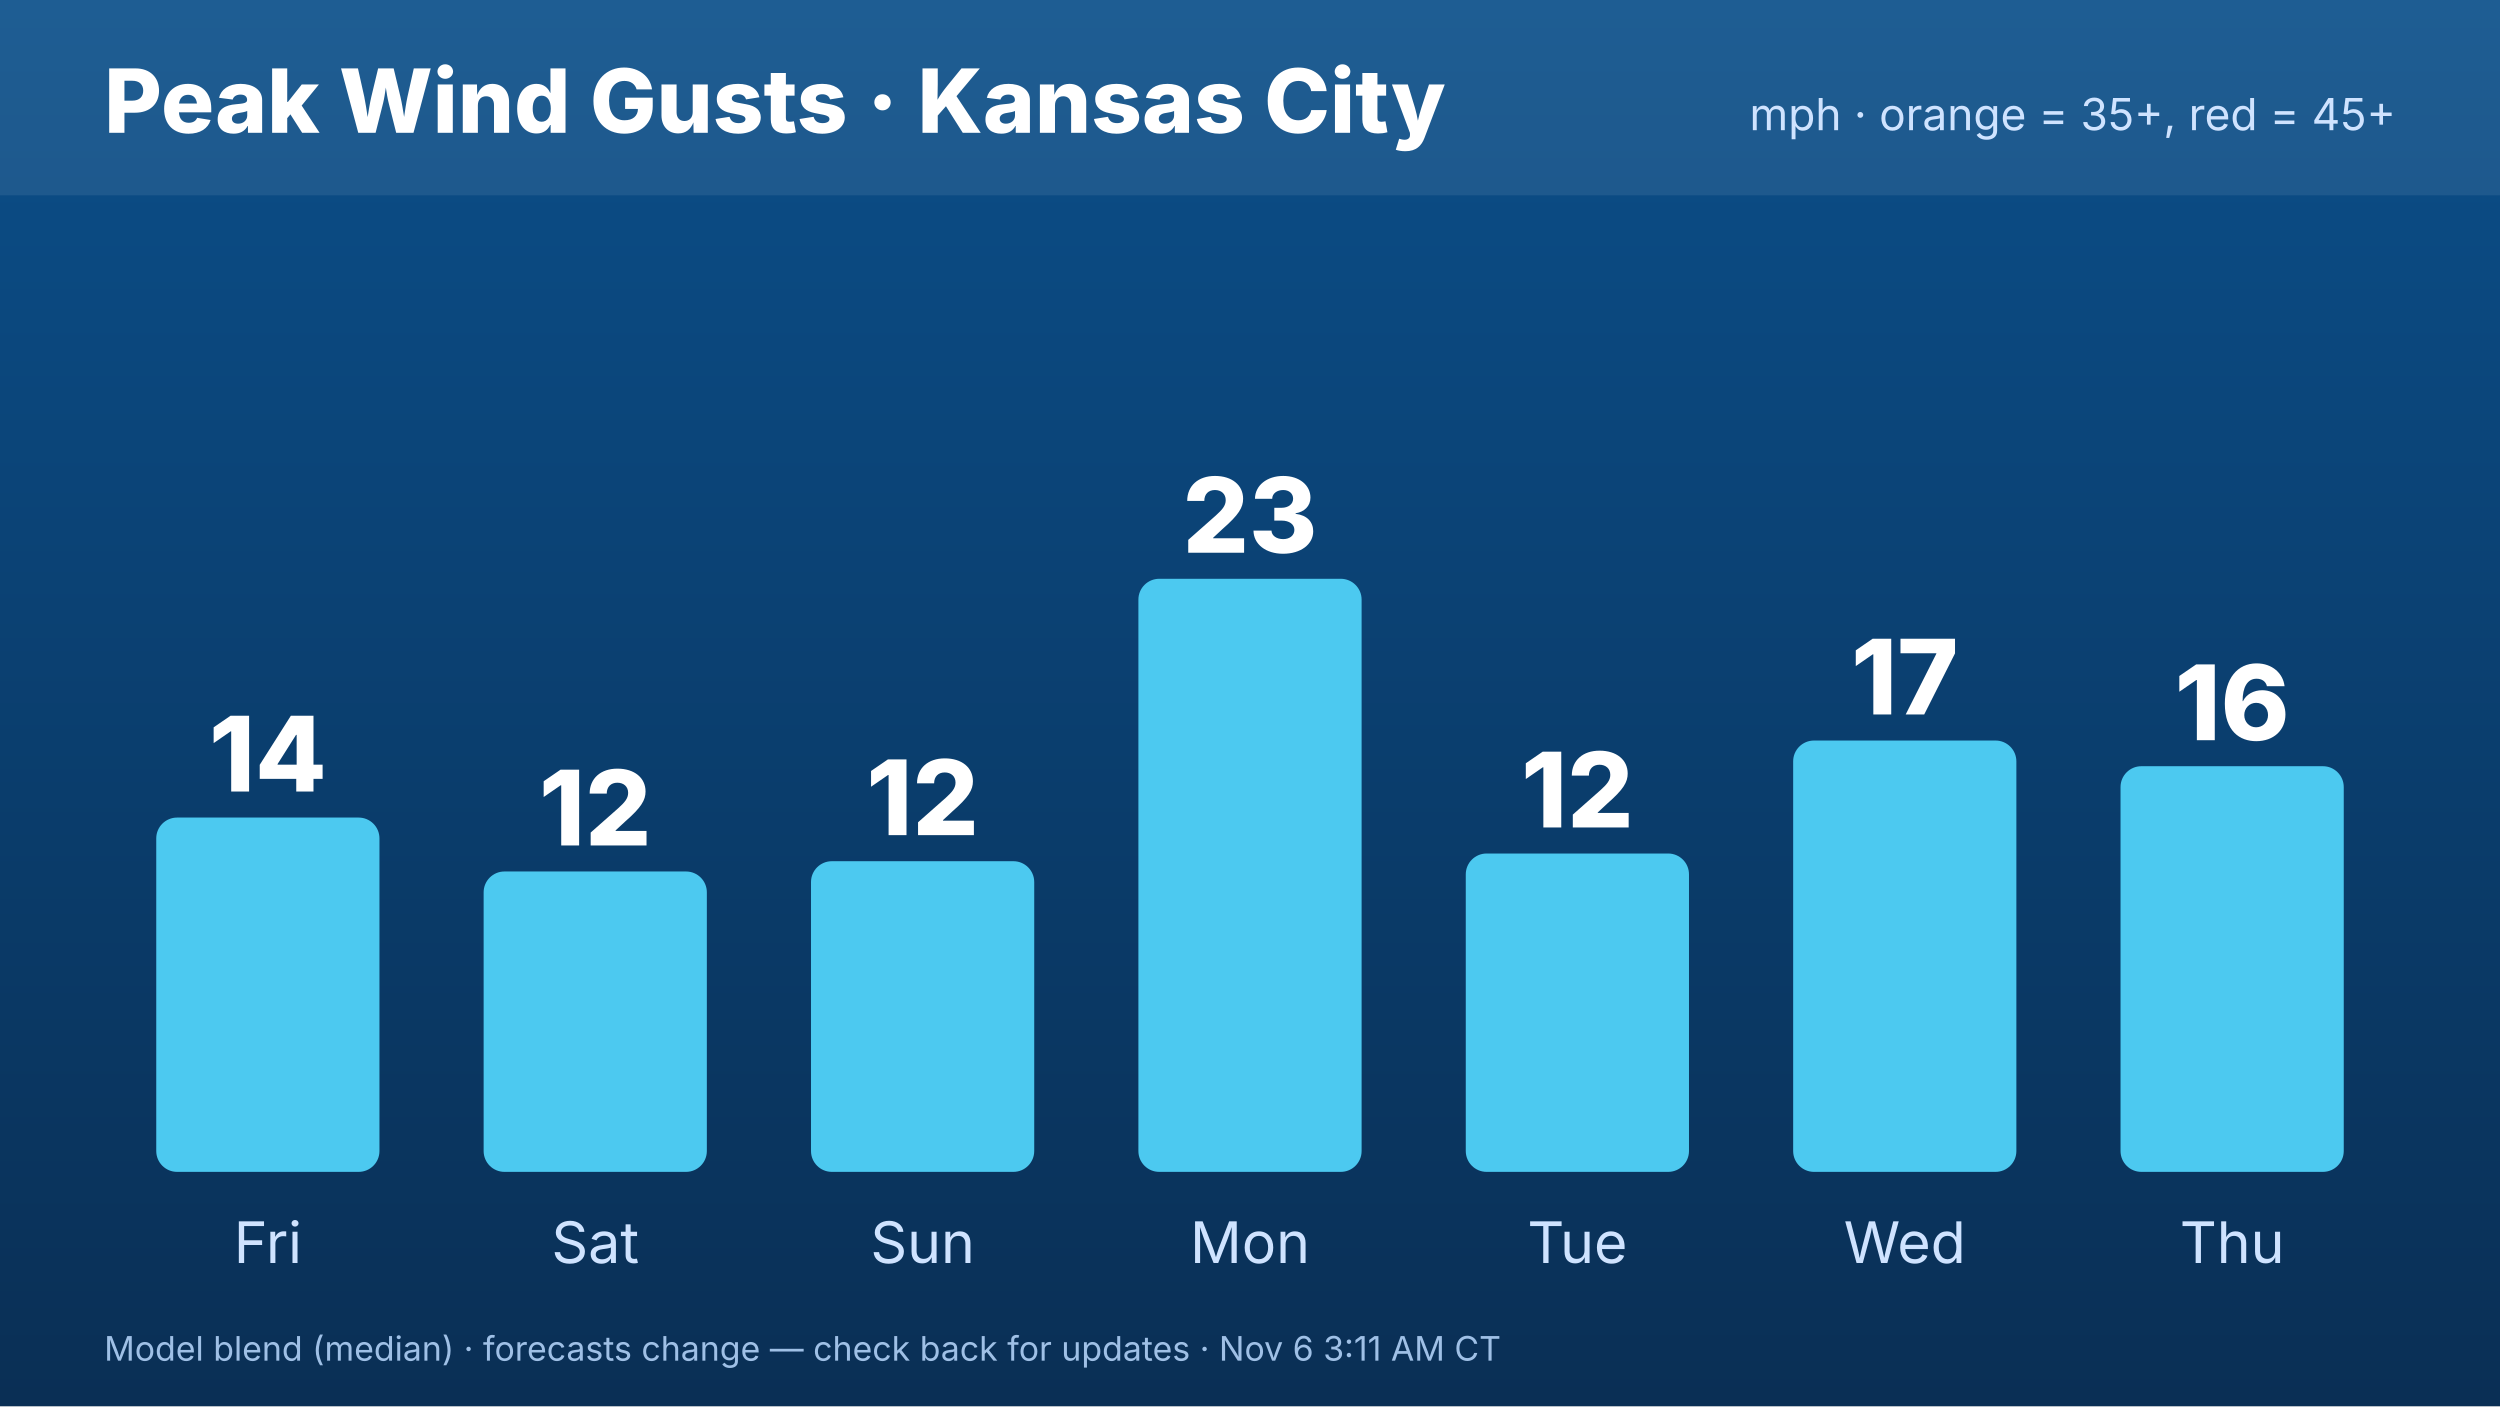
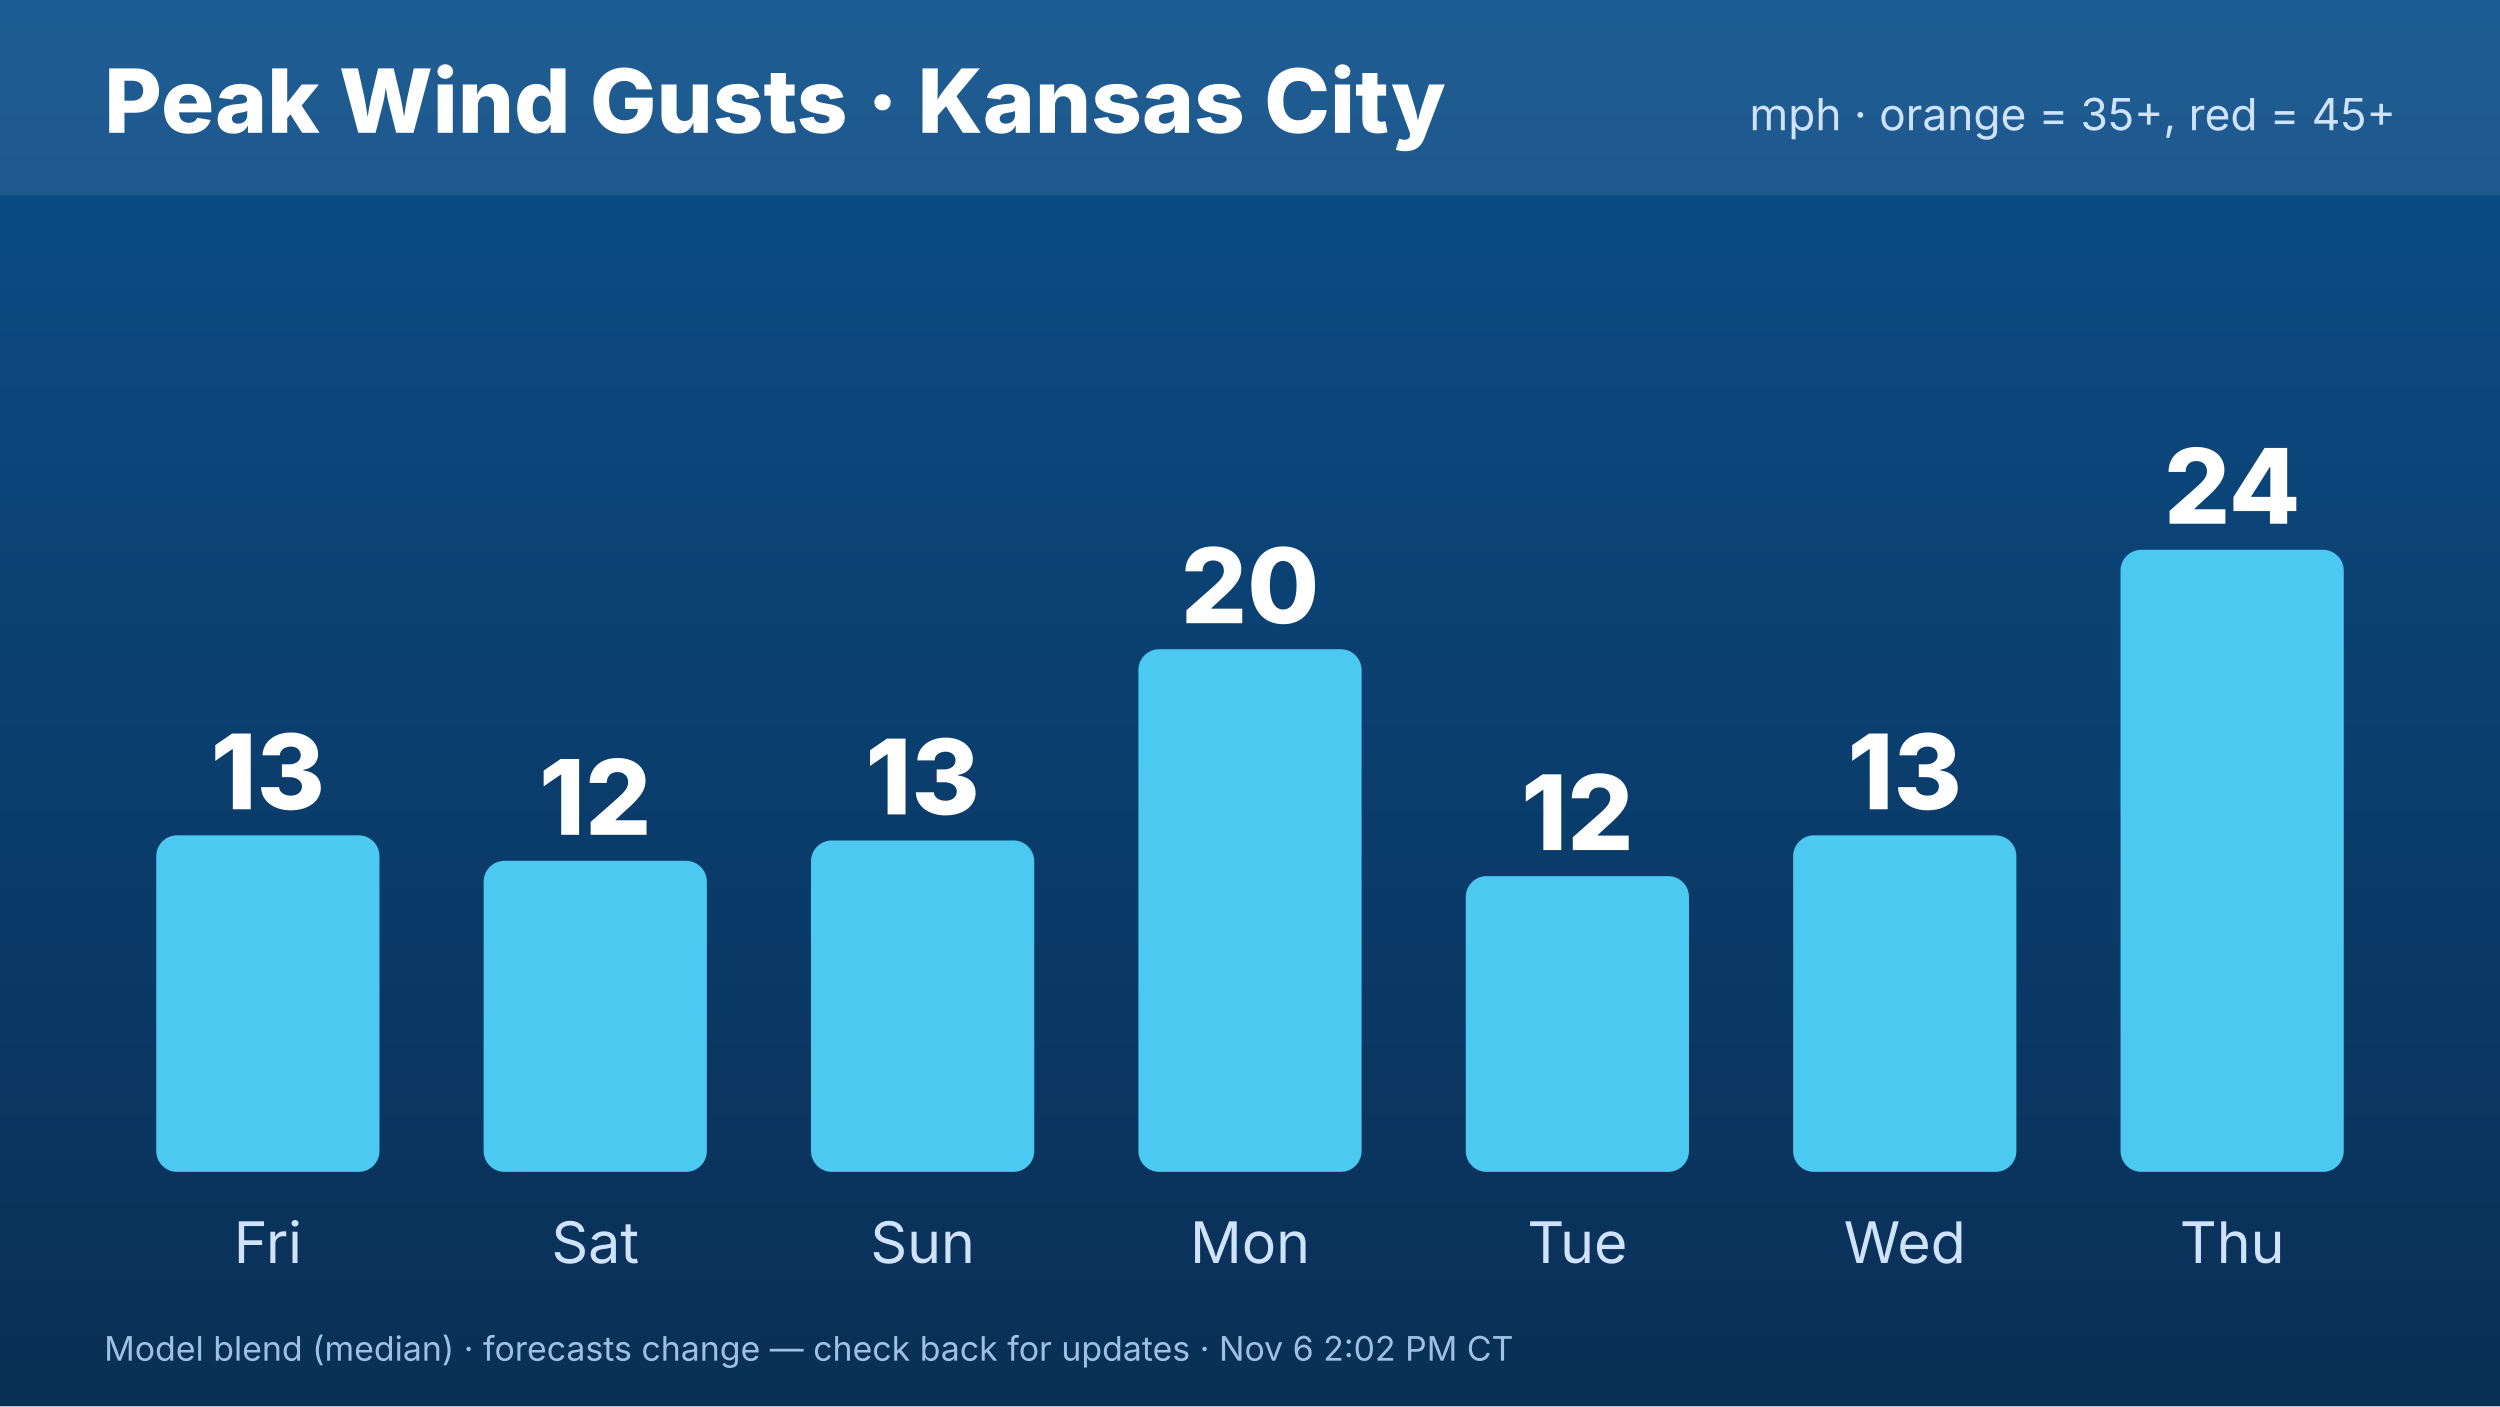
<svg xmlns="http://www.w3.org/2000/svg" width="1920" height="1080" viewBox="0 0 1920 1080" font-family="Inter,Helvetica,Arial,sans-serif">
  <defs>
    <linearGradient id="bg" x1="0" y1="0" x2="0" y2="1">
      <stop offset="0" stop-color="#0b4f8a" />
      <stop offset="1" stop-color="#0a2f55" />
    </linearGradient>
  </defs>
  <rect width="1920" height="1080" fill="url(#bg)" />
  <rect x="0" y="0" width="1920" height="150" fill="#ffffff" opacity=".08" />
  <text x="80" y="102" font-size="68" font-weight="800" fill="#fff">Peak Wind Gusts · Kansas City</text>
  <text x="1840" y="100" font-size="34" fill="#cfe3ff" text-anchor="end">mph · orange = 35+, red = 45+</text>
-   <rect x="120.0" y="627.887" width="171.429" height="272.113" rx="16" fill="#4cc9f0" />
-   <text x="205.714" y="607.887" font-size="80" font-weight="800" fill="#fff" text-anchor="middle">14</text>
+   <rect x="120.0" y="641.538" width="171.429" height="258.462" rx="16" fill="#4cc9f0" />
+   <text x="205.714" y="621.538" font-size="80" font-weight="800" fill="#fff" text-anchor="middle">13</text>
  <text x="205.714" y="970" font-size="44" fill="#cfe3ff" text-anchor="middle">Fri</text>
-   <rect x="371.429" y="669.296" width="171.429" height="230.704" rx="16" fill="#4cc9f0" />
-   <text x="457.143" y="649.296" font-size="80" font-weight="800" fill="#fff" text-anchor="middle">12</text>
+   <rect x="371.429" y="661.119" width="171.429" height="238.881" rx="16" fill="#4cc9f0" />
+   <text x="457.143" y="641.119" font-size="80" font-weight="800" fill="#fff" text-anchor="middle">12</text>
  <text x="457.143" y="970" font-size="44" fill="#cfe3ff" text-anchor="middle">Sat</text>
-   <rect x="622.857" y="661.408" width="171.429" height="238.592" rx="16" fill="#4cc9f0" />
-   <text x="708.571" y="641.408" font-size="80" font-weight="800" fill="#fff" text-anchor="middle">12</text>
+   <rect x="622.857" y="645.455" width="171.429" height="254.545" rx="16" fill="#4cc9f0" />
+   <text x="708.571" y="625.455" font-size="80" font-weight="800" fill="#fff" text-anchor="middle">13</text>
  <text x="708.571" y="970" font-size="44" fill="#cfe3ff" text-anchor="middle">Sun</text>
-   <rect x="874.286" y="444.507" width="171.429" height="455.493" rx="16" fill="#4cc9f0" />
-   <text x="960" y="424.507" font-size="80" font-weight="800" fill="#fff" text-anchor="middle">23</text>
+   <rect x="874.286" y="498.601" width="171.429" height="401.399" rx="16" fill="#4cc9f0" />
+   <text x="960" y="478.601" font-size="80" font-weight="800" fill="#fff" text-anchor="middle">20</text>
  <text x="960" y="970" font-size="44" fill="#cfe3ff" text-anchor="middle">Mon</text>
-   <rect x="1125.714" y="655.493" width="171.429" height="244.507" rx="16" fill="#4cc9f0" />
-   <text x="1211.429" y="635.493" font-size="80" font-weight="800" fill="#fff" text-anchor="middle">12</text>
+   <rect x="1125.714" y="672.867" width="171.429" height="227.133" rx="16" fill="#4cc9f0" />
+   <text x="1211.429" y="652.867" font-size="80" font-weight="800" fill="#fff" text-anchor="middle">12</text>
  <text x="1211.429" y="970" font-size="44" fill="#cfe3ff" text-anchor="middle">Tue</text>
-   <rect x="1377.143" y="568.732" width="171.429" height="331.268" rx="16" fill="#4cc9f0" />
-   <text x="1462.857" y="548.732" font-size="80" font-weight="800" fill="#fff" text-anchor="middle">17</text>
+   <rect x="1377.143" y="641.538" width="171.429" height="258.462" rx="16" fill="#4cc9f0" />
+   <text x="1462.857" y="621.538" font-size="80" font-weight="800" fill="#fff" text-anchor="middle">13</text>
  <text x="1462.857" y="970" font-size="44" fill="#cfe3ff" text-anchor="middle">Wed</text>
-   <rect x="1628.571" y="588.451" width="171.429" height="311.549" rx="16" fill="#4cc9f0" />
-   <text x="1714.286" y="568.451" font-size="80" font-weight="800" fill="#fff" text-anchor="middle">16</text>
+   <rect x="1628.571" y="422.238" width="171.429" height="477.762" rx="16" fill="#4cc9f0" />
+   <text x="1714.286" y="402.238" font-size="80" font-weight="800" fill="#fff" text-anchor="middle">24</text>
  <text x="1714.286" y="970" font-size="44" fill="#cfe3ff" text-anchor="middle">Thu</text>
-   <text x="80" y="1045" font-size="26" fill="#9fc0e6">Model blend (median) · forecasts change — check back for updates · Nov 6 3:11 AM CT</text>
+   <text x="80" y="1045" font-size="26" fill="#9fc0e6">Model blend (median) · forecasts change — check back for updates · Nov 6 2:02 PM CT</text>
</svg>
